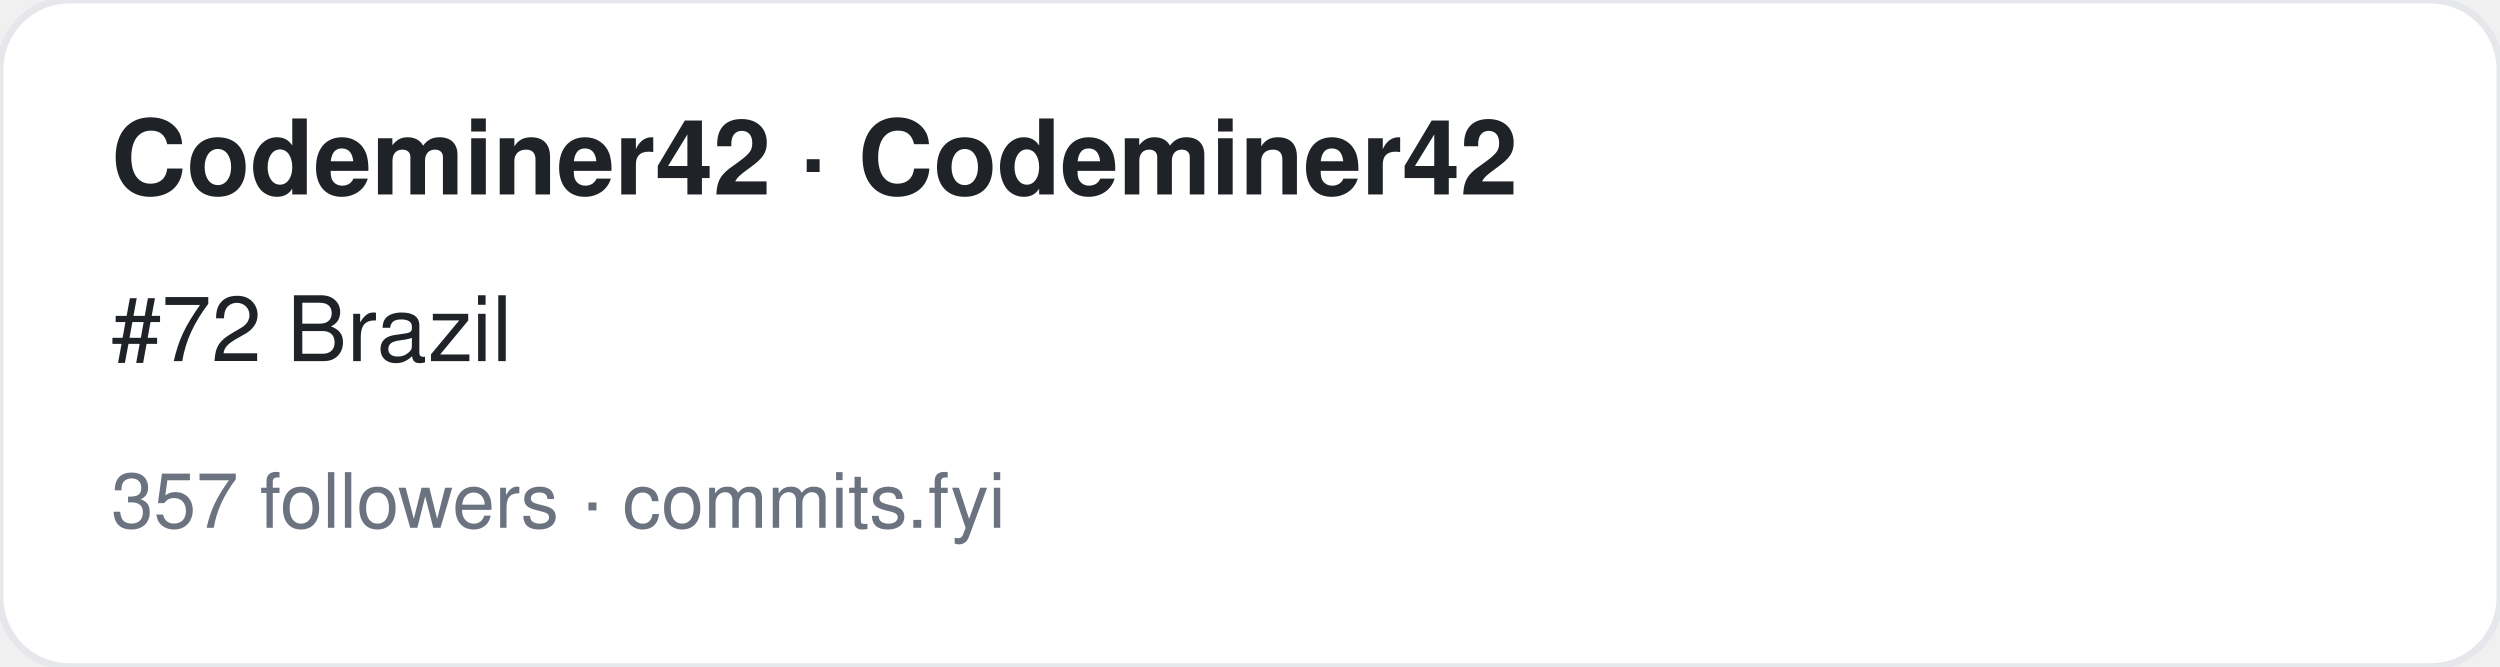
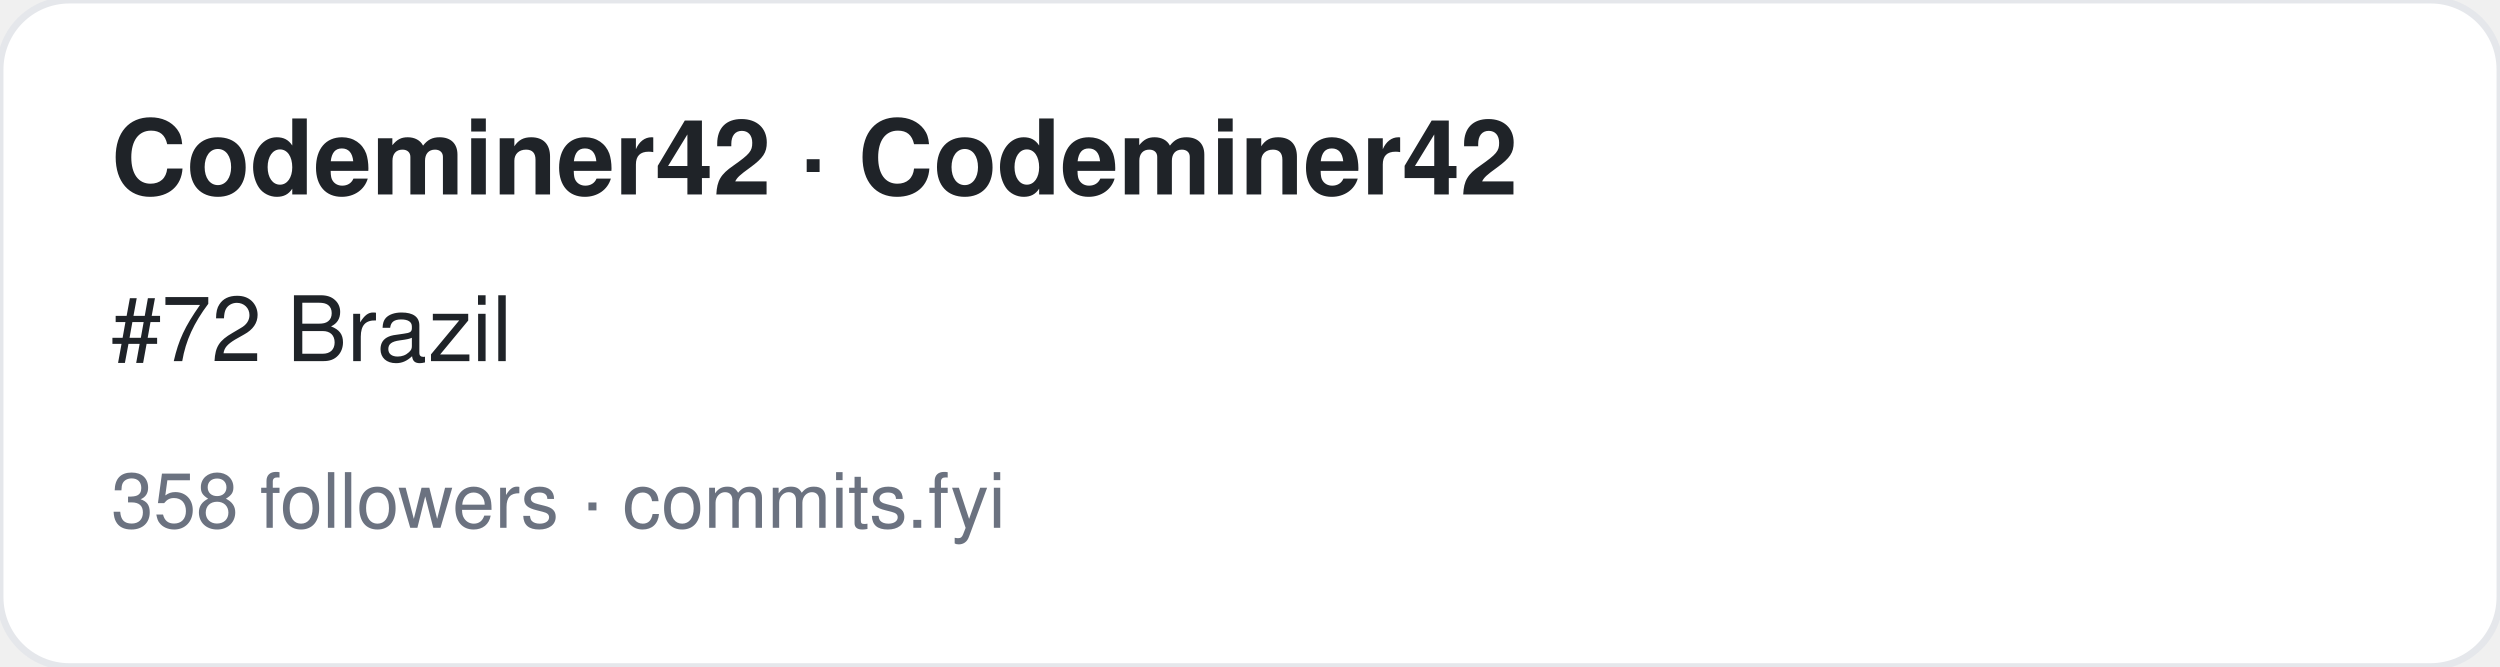
<svg xmlns="http://www.w3.org/2000/svg" width="360" height="96" viewBox="0 0 360 96" font-family="-apple-system,BlinkMacSystemFont,Segoe UI,Helvetica,Arial,sans-serif">
  <rect width="360" height="96" rx="10" fill="#ffffff" stroke="#e5e7eb" />
  <text x="16" y="28" font-size="15" font-weight="700" fill="#1f2328">Codeminer42 · Codeminer42</text>
  <text x="16" y="52" font-size="13" fill="#1f2328">#72 Brazil</text>
-   <text x="16" y="76" font-size="11" fill="#6b7280">357 followers · commits.fyi</text>
+   <text x="16" y="76" font-size="11" fill="#6b7280">358 followers · commits.fyi</text>
</svg>
